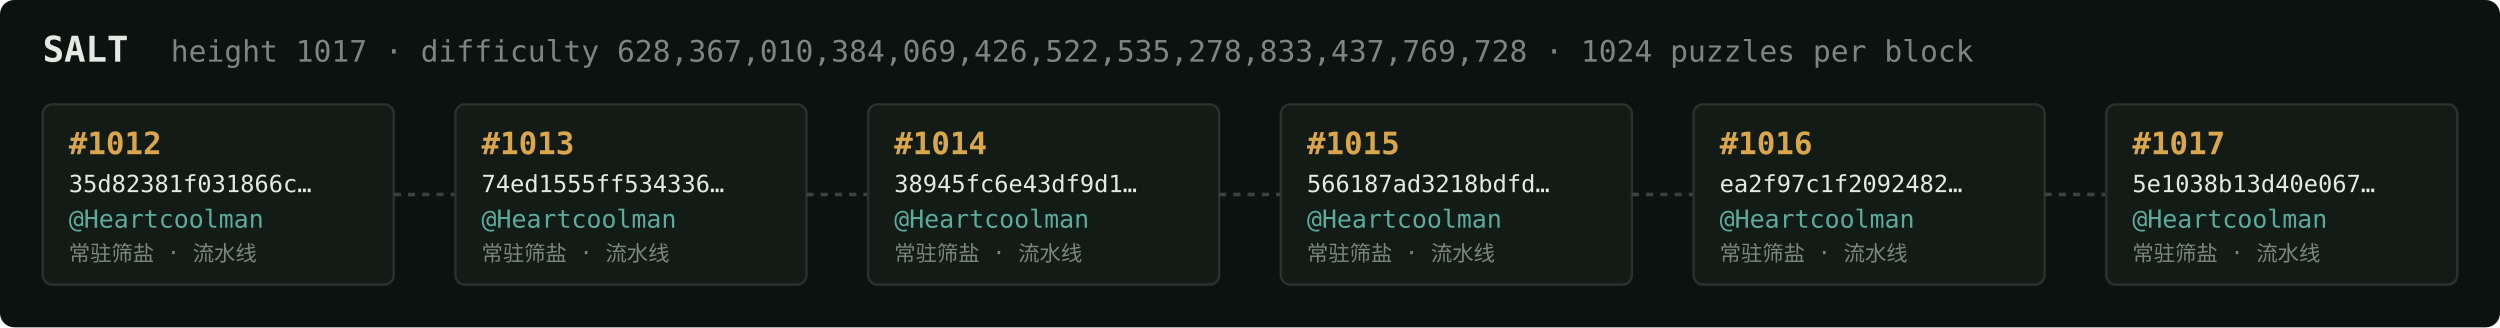
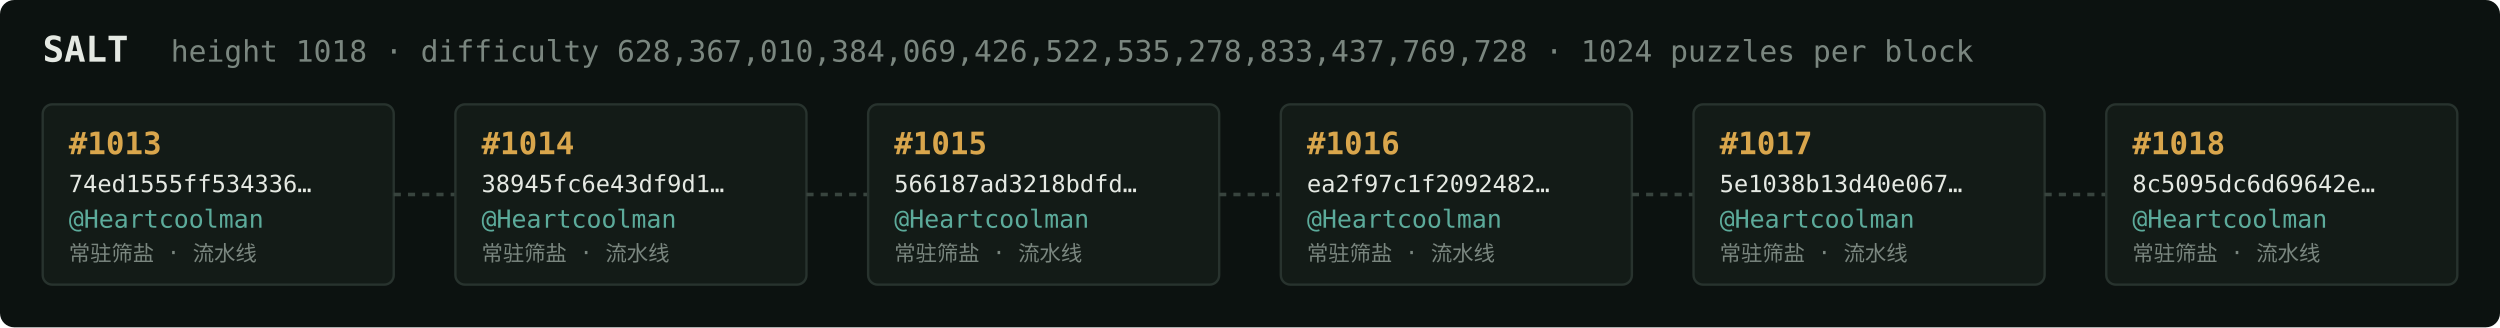
<svg xmlns="http://www.w3.org/2000/svg" width="1054" height="138" viewBox="0 0 1054 138" font-family="ui-monospace,SFMono-Regular,Menlo,monospace">
  <rect fill="#0c1210" width="1054" height="138" rx="6" />
  <text x="18" y="26" fill="#e5e9e3" font-size="15" font-weight="700">SALT</text>
-   <text x="72" y="26" fill="#7a867f" font-size="12.5">height 1017 · difficulty 628,367,010,384,069,426,522,535,278,833,437,769,728 · 1024 puzzles per block</text>
+   <text x="72" y="26" fill="#7a867f" font-size="12.5">height 1018 · difficulty 628,367,010,384,069,426,522,535,278,833,437,769,728 · 1024 puzzles per block</text>
  <rect x="18" y="44" width="148" height="76" rx="4" fill="#131b17" stroke="#28332e" stroke-width="1" />
-   <text x="29" y="65" fill="#d9a64c" font-size="13" font-weight="700">#1012</text>
-   <text x="29" y="81" fill="#e5e9e3" font-size="10">35d82381f031866c…</text>
+   <text x="29" y="65" fill="#d9a64c" font-size="13" font-weight="700">#1013</text>
+   <text x="29" y="81" fill="#e5e9e3" font-size="10">74ed1555ff534336…</text>
  <text x="29" y="96" fill="#5cab9b" font-size="10.5">@Heartcoolman</text>
  <text x="29" y="110" fill="#7a867f" font-size="9">常驻筛盐 · 流水线</text>
  <line x1="166" y1="82.0" x2="192" y2="82.0" stroke="#38443e" stroke-width="1.5" stroke-dasharray="3 3" />
  <rect x="192" y="44" width="148" height="76" rx="4" fill="#131b17" stroke="#28332e" stroke-width="1" />
-   <text x="203" y="65" fill="#d9a64c" font-size="13" font-weight="700">#1013</text>
-   <text x="203" y="81" fill="#e5e9e3" font-size="10">74ed1555ff534336…</text>
+   <text x="203" y="65" fill="#d9a64c" font-size="13" font-weight="700">#1014</text>
+   <text x="203" y="81" fill="#e5e9e3" font-size="10">38945fc6e43df9d1…</text>
  <text x="203" y="96" fill="#5cab9b" font-size="10.5">@Heartcoolman</text>
  <text x="203" y="110" fill="#7a867f" font-size="9">常驻筛盐 · 流水线</text>
  <line x1="340" y1="82.0" x2="366" y2="82.0" stroke="#38443e" stroke-width="1.5" stroke-dasharray="3 3" />
  <rect x="366" y="44" width="148" height="76" rx="4" fill="#131b17" stroke="#28332e" stroke-width="1" />
-   <text x="377" y="65" fill="#d9a64c" font-size="13" font-weight="700">#1014</text>
-   <text x="377" y="81" fill="#e5e9e3" font-size="10">38945fc6e43df9d1…</text>
+   <text x="377" y="65" fill="#d9a64c" font-size="13" font-weight="700">#1015</text>
+   <text x="377" y="81" fill="#e5e9e3" font-size="10">566187ad3218bdfd…</text>
  <text x="377" y="96" fill="#5cab9b" font-size="10.5">@Heartcoolman</text>
  <text x="377" y="110" fill="#7a867f" font-size="9">常驻筛盐 · 流水线</text>
  <line x1="514" y1="82.0" x2="540" y2="82.0" stroke="#38443e" stroke-width="1.5" stroke-dasharray="3 3" />
  <rect x="540" y="44" width="148" height="76" rx="4" fill="#131b17" stroke="#28332e" stroke-width="1" />
-   <text x="551" y="65" fill="#d9a64c" font-size="13" font-weight="700">#1015</text>
-   <text x="551" y="81" fill="#e5e9e3" font-size="10">566187ad3218bdfd…</text>
+   <text x="551" y="65" fill="#d9a64c" font-size="13" font-weight="700">#1016</text>
+   <text x="551" y="81" fill="#e5e9e3" font-size="10">ea2f97c1f2092482…</text>
  <text x="551" y="96" fill="#5cab9b" font-size="10.5">@Heartcoolman</text>
  <text x="551" y="110" fill="#7a867f" font-size="9">常驻筛盐 · 流水线</text>
  <line x1="688" y1="82.0" x2="714" y2="82.0" stroke="#38443e" stroke-width="1.5" stroke-dasharray="3 3" />
  <rect x="714" y="44" width="148" height="76" rx="4" fill="#131b17" stroke="#28332e" stroke-width="1" />
-   <text x="725" y="65" fill="#d9a64c" font-size="13" font-weight="700">#1016</text>
-   <text x="725" y="81" fill="#e5e9e3" font-size="10">ea2f97c1f2092482…</text>
+   <text x="725" y="65" fill="#d9a64c" font-size="13" font-weight="700">#1017</text>
+   <text x="725" y="81" fill="#e5e9e3" font-size="10">5e1038b13d40e067…</text>
  <text x="725" y="96" fill="#5cab9b" font-size="10.5">@Heartcoolman</text>
  <text x="725" y="110" fill="#7a867f" font-size="9">常驻筛盐 · 流水线</text>
  <line x1="862" y1="82.0" x2="888" y2="82.0" stroke="#38443e" stroke-width="1.5" stroke-dasharray="3 3" />
  <rect x="888" y="44" width="148" height="76" rx="4" fill="#131b17" stroke="#28332e" stroke-width="1" />
-   <text x="899" y="65" fill="#d9a64c" font-size="13" font-weight="700">#1017</text>
-   <text x="899" y="81" fill="#e5e9e3" font-size="10">5e1038b13d40e067…</text>
+   <text x="899" y="65" fill="#d9a64c" font-size="13" font-weight="700">#1018</text>
+   <text x="899" y="81" fill="#e5e9e3" font-size="10">8c5095dc6d69642e…</text>
  <text x="899" y="96" fill="#5cab9b" font-size="10.5">@Heartcoolman</text>
  <text x="899" y="110" fill="#7a867f" font-size="9">常驻筛盐 · 流水线</text>
</svg>
